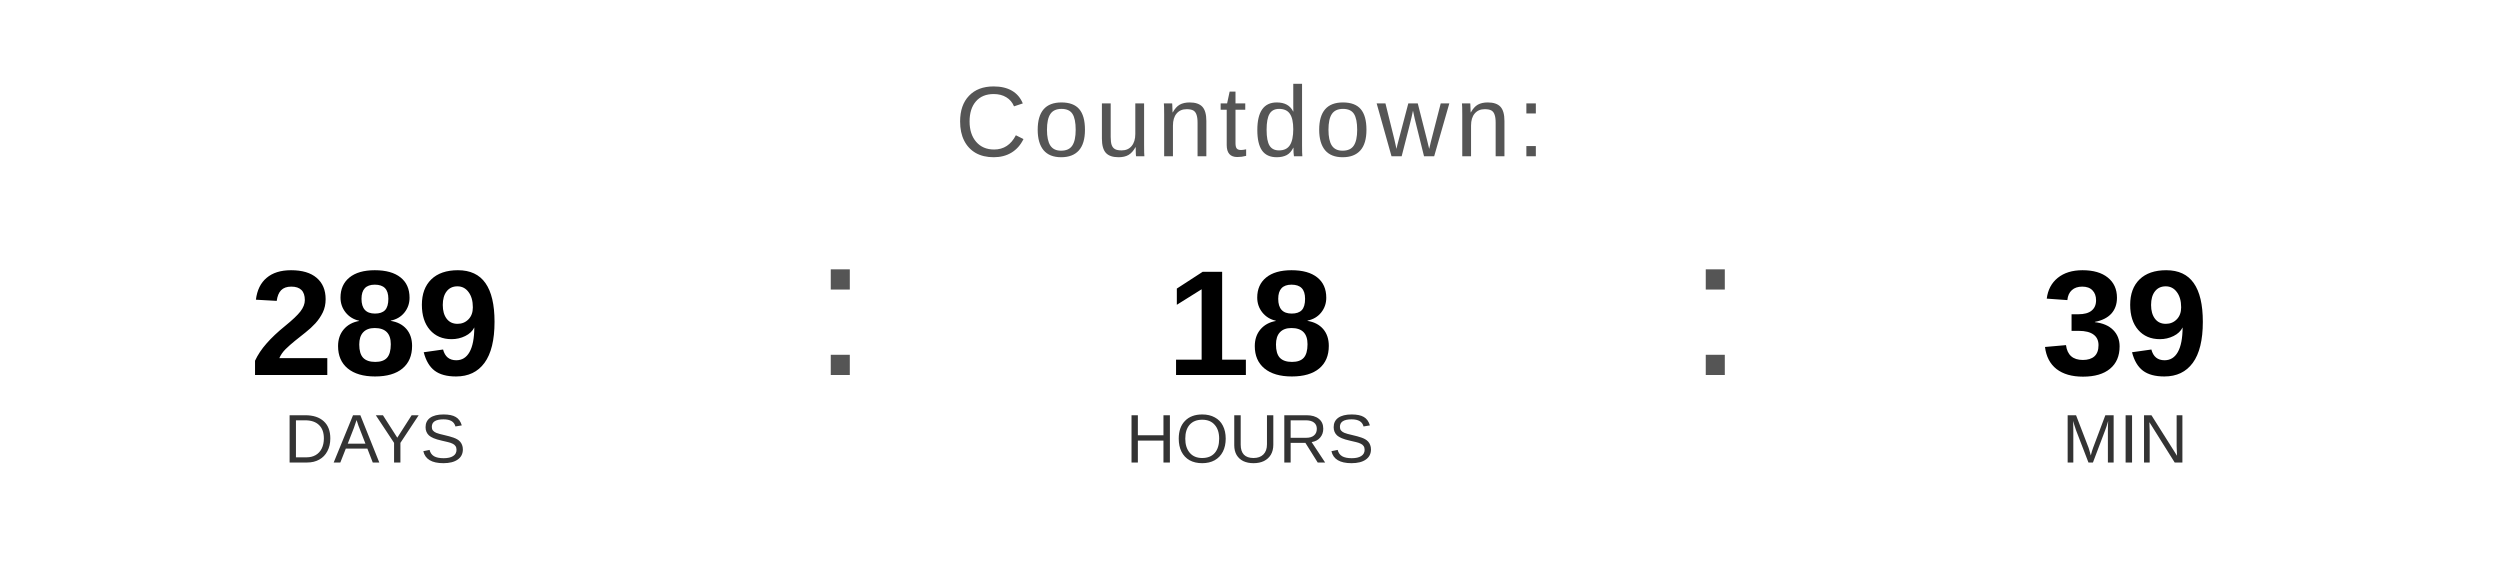
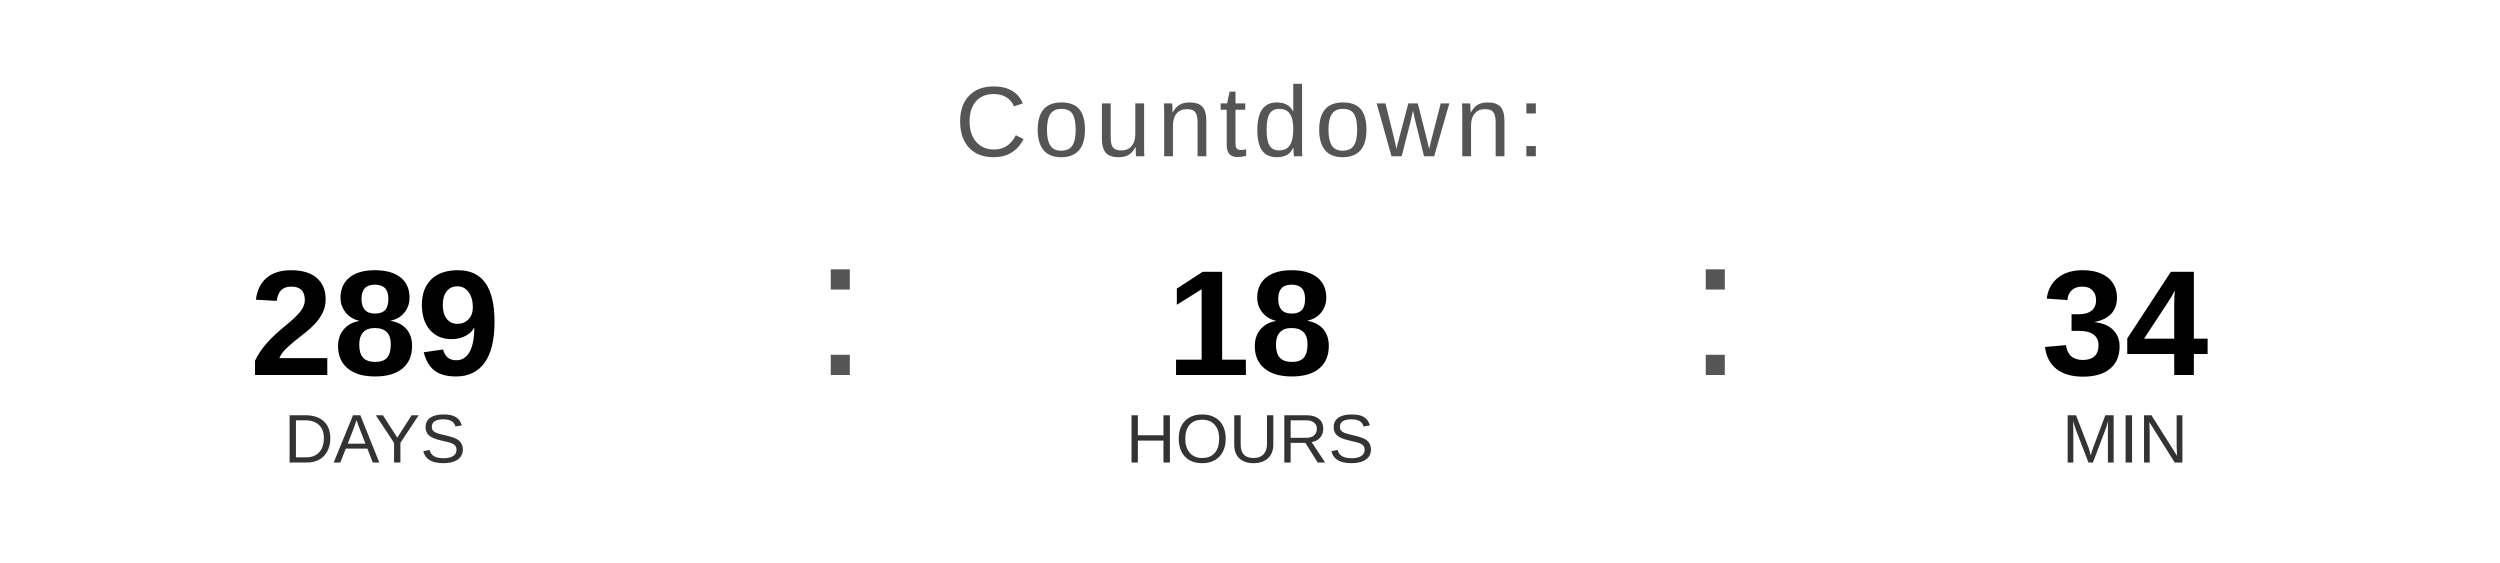
<svg xmlns="http://www.w3.org/2000/svg" width="400" height="90" viewBox="0 0 400 90">
  <text x="200" y="25" font-family="Arial, Helvetica, sans-serif" font-size="16" fill="#555555" text-anchor="middle" letter-spacing="1">
    Countdown:
  </text>
  <text x="60" y="60" font-family="Arial, Helvetica, sans-serif" font-size="24" font-weight="bold" fill="#000000" text-anchor="middle">289</text>
  <text x="60" y="74" font-family="Arial, Helvetica, sans-serif" font-size="11" fill="#333333" text-anchor="middle">DAYS</text>
  <text x="130" y="60" font-family="Arial, sans-serif" font-size="32" fill="#555555">:</text>
  <text x="200" y="60" font-family="Arial, Helvetica, sans-serif" font-size="24" font-weight="bold" fill="#000000" text-anchor="middle">18</text>
  <text x="200" y="74" font-family="Arial, Helvetica, sans-serif" font-size="11" fill="#333333" text-anchor="middle">HOURS</text>
  <text x="270" y="60" font-family="Arial, sans-serif" font-size="32" fill="#555555">:</text>
-   <text x="340" y="60" font-family="Arial, Helvetica, sans-serif" font-size="24" font-weight="bold" fill="#000000" text-anchor="middle">39</text>
+   <text x="340" y="60" font-family="Arial, Helvetica, sans-serif" font-size="24" font-weight="bold" fill="#000000" text-anchor="middle">34</text>
  <text x="340" y="74" font-family="Arial, Helvetica, sans-serif" font-size="11" fill="#333333" text-anchor="middle">MIN</text>
</svg>
